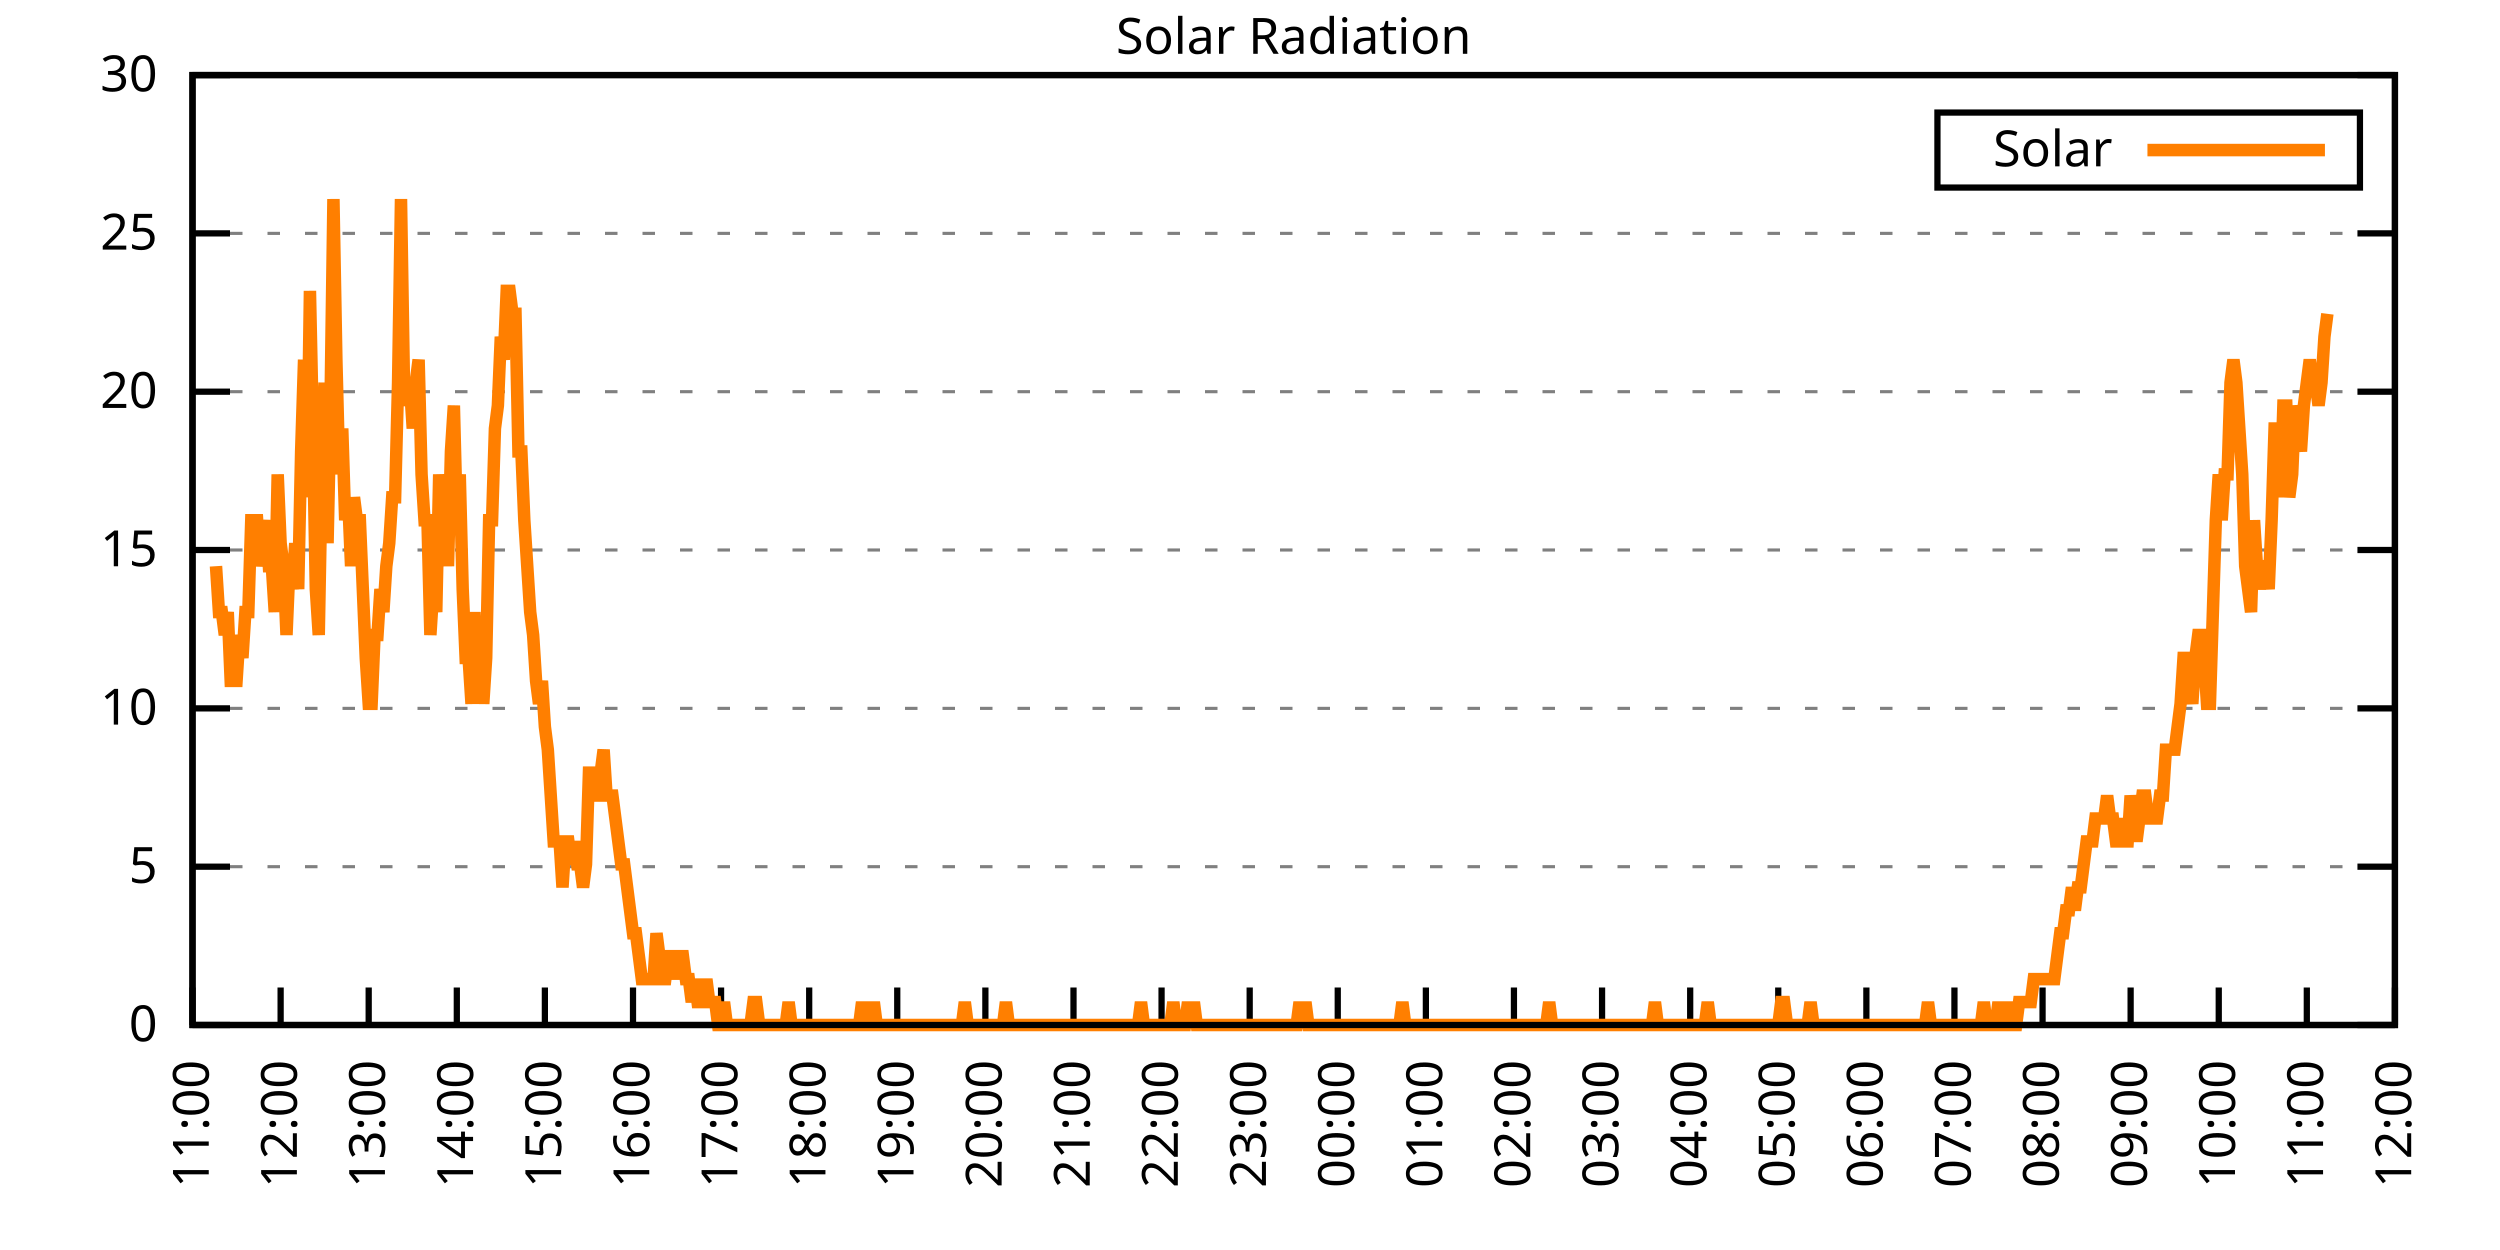
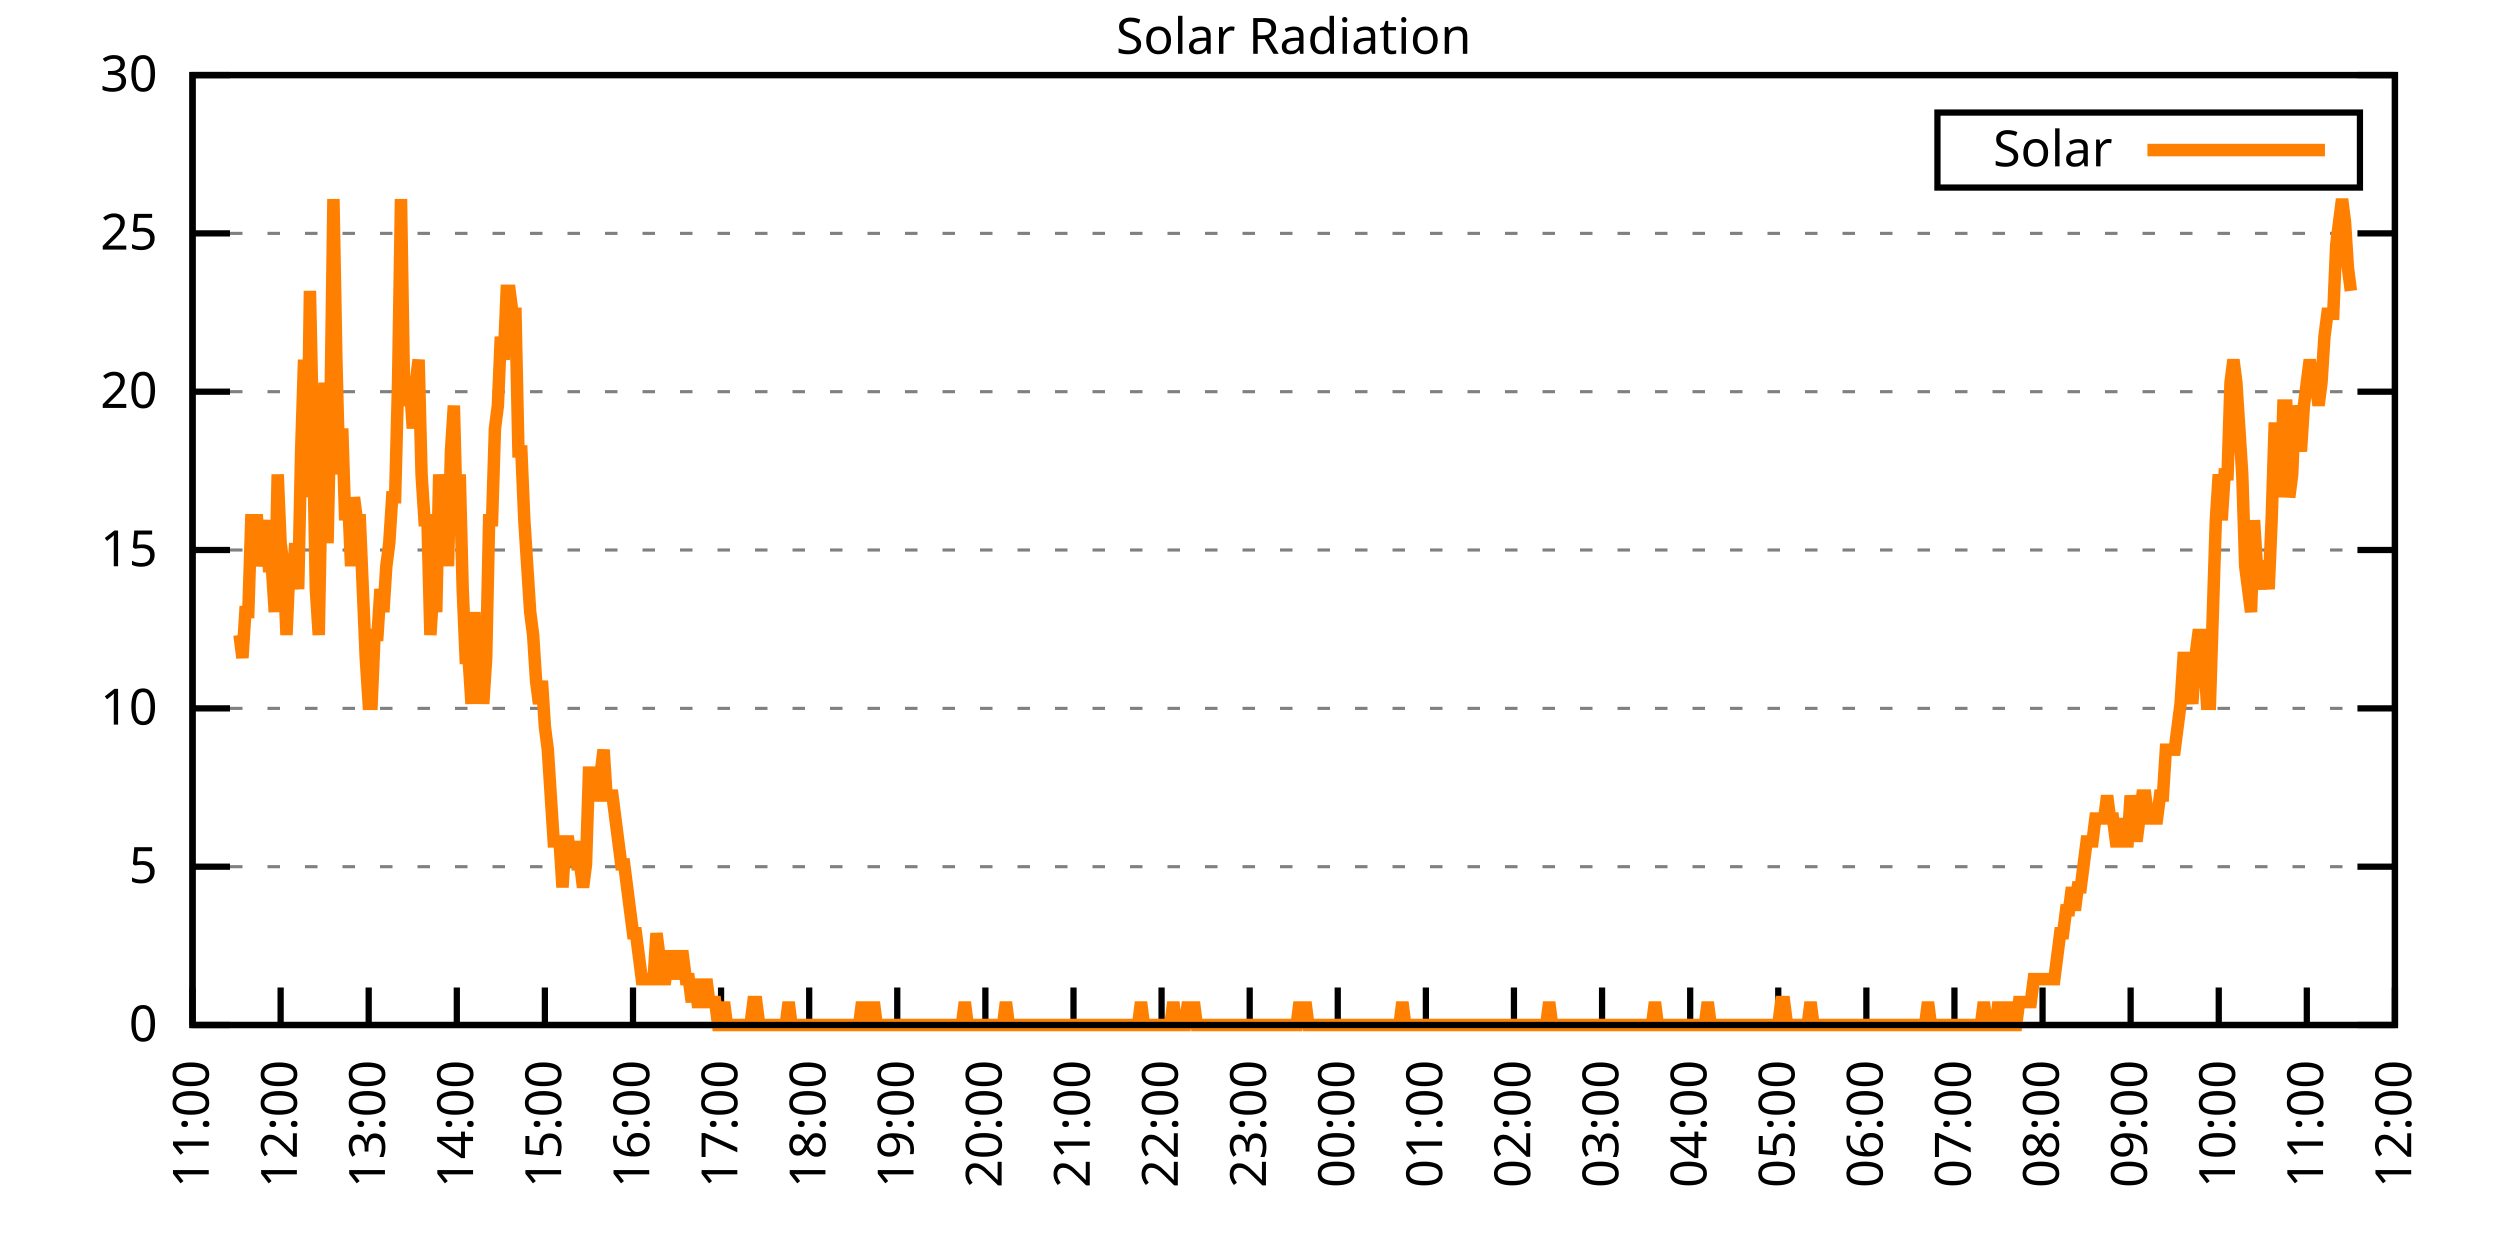
<svg xmlns="http://www.w3.org/2000/svg" xmlns:xlink="http://www.w3.org/1999/xlink" width="400" height="200" viewBox="0 0 400 200">
  <g id="gnuplot_canvas">
    <rect x="0" y="0" width="400" height="200" fill="none" />
    <defs>
      <circle id="gpDot" r="0.5" stroke-width="0.5" stroke="currentColor" />
      <path id="gpPt0" stroke-width="0.333" stroke="currentColor" d="M-1,0 h2 M0,-1 v2" />
      <path id="gpPt1" stroke-width="0.333" stroke="currentColor" d="M-1,-1 L1,1 M1,-1 L-1,1" />
      <path id="gpPt2" stroke-width="0.333" stroke="currentColor" d="M-1,0 L1,0 M0,-1 L0,1 M-1,-1 L1,1 M-1,1 L1,-1" />
      <rect id="gpPt3" stroke-width="0.333" stroke="currentColor" x="-1" y="-1" width="2" height="2" />
      <rect id="gpPt4" stroke-width="0.333" stroke="currentColor" fill="currentColor" x="-1" y="-1" width="2" height="2" />
      <circle id="gpPt5" stroke-width="0.333" stroke="currentColor" cx="0" cy="0" r="1" />
      <use xlink:href="#gpPt5" id="gpPt6" fill="currentColor" stroke="none" />
      <path id="gpPt7" stroke-width="0.333" stroke="currentColor" d="M0,-1.33 L-1.33,0.67 L1.33,0.67 z" />
      <use xlink:href="#gpPt7" id="gpPt8" fill="currentColor" stroke="none" />
      <use xlink:href="#gpPt7" id="gpPt9" stroke="currentColor" transform="rotate(180)" />
      <use xlink:href="#gpPt9" id="gpPt10" fill="currentColor" stroke="none" />
      <use xlink:href="#gpPt3" id="gpPt11" stroke="currentColor" transform="rotate(45)" />
      <use xlink:href="#gpPt11" id="gpPt12" fill="currentColor" stroke="none" />
      <path id="gpPt13" stroke-width="0.333" stroke="currentColor" d="M0,1.330 L1.265,0.411 L0.782,-1.067 L-0.782,-1.076 L-1.265,0.411 z" />
      <use xlink:href="#gpPt13" id="gpPt14" fill="currentColor" stroke="none" />
      <filter id="textbox" filterUnits="objectBoundingBox" x="0" y="0" height="1" width="1">
        <feFlood flood-color="white" flood-opacity="1" result="bgnd" />
        <feComposite in="SourceGraphic" in2="bgnd" operator="atop" />
      </filter>
      <filter id="greybox" filterUnits="objectBoundingBox" x="0" y="0" height="1" width="1">
        <feFlood flood-color="lightgrey" flood-opacity="1" result="grey" />
        <feComposite in="SourceGraphic" in2="grey" operator="atop" />
      </filter>
    </defs>
    <g fill="none" color="white" stroke="currentColor" stroke-width="1.00" stroke-linecap="butt" stroke-linejoin="miter">
</g>
    <g fill="none" color="black" stroke="currentColor" stroke-width="1.00" stroke-linecap="butt" stroke-linejoin="miter">
      <g stroke="none" shape-rendering="crispEdges">
        <polygon fill="rgb(255, 255, 255)" points="30.80,164.00 383.18,164.00 383.18,12.02 30.80,12.02 " />
      </g>
    </g>
    <g fill="none" color="black" stroke="currentColor" stroke-width="1.00" stroke-linecap="butt" stroke-linejoin="miter">
</g>
    <g fill="none" color="black" stroke="black" stroke-width="0.50" stroke-linecap="butt" stroke-linejoin="miter">
</g>
    <g fill="none" color="gray" stroke="currentColor" stroke-width="0.50" stroke-linecap="butt" stroke-linejoin="miter">
      <path stroke="gray" stroke-dasharray="2,4" class="gridline" d="M30.80,164.00 L383.19,164.00  " />
    </g>
    <g fill="none" color="gray" stroke="gray" stroke-width="1.00" stroke-linecap="butt" stroke-linejoin="miter">
</g>
    <g fill="none" color="black" stroke="currentColor" stroke-width="1.00" stroke-linecap="butt" stroke-linejoin="miter">
      <path stroke="black" d="M30.80,164.00 L36.80,164.00 M383.19,164.00 L377.19,164.00  " />
      <g transform="translate(25.20,166.60)" stroke="none" fill="black" font-family="Sans" font-size="8.00" text-anchor="end">
        <text>
          <tspan font-family="Sans"> 0</tspan>
        </text>
      </g>
    </g>
    <g fill="none" color="black" stroke="currentColor" stroke-width="1.00" stroke-linecap="butt" stroke-linejoin="miter">
</g>
    <g fill="none" color="black" stroke="black" stroke-width="0.50" stroke-linecap="butt" stroke-linejoin="miter">
</g>
    <g fill="none" color="gray" stroke="currentColor" stroke-width="0.50" stroke-linecap="butt" stroke-linejoin="miter">
      <path stroke="gray" stroke-dasharray="2,4" class="gridline" d="M30.80,138.67 L383.19,138.67  " />
    </g>
    <g fill="none" color="gray" stroke="gray" stroke-width="1.00" stroke-linecap="butt" stroke-linejoin="miter">
</g>
    <g fill="none" color="black" stroke="currentColor" stroke-width="1.00" stroke-linecap="butt" stroke-linejoin="miter">
      <path stroke="black" d="M30.80,138.67 L36.80,138.67 M383.19,138.67 L377.19,138.67  " />
      <g transform="translate(25.20,141.27)" stroke="none" fill="black" font-family="Sans" font-size="8.00" text-anchor="end">
        <text>
          <tspan font-family="Sans"> 5</tspan>
        </text>
      </g>
    </g>
    <g fill="none" color="black" stroke="currentColor" stroke-width="1.00" stroke-linecap="butt" stroke-linejoin="miter">
</g>
    <g fill="none" color="black" stroke="black" stroke-width="0.50" stroke-linecap="butt" stroke-linejoin="miter">
</g>
    <g fill="none" color="gray" stroke="currentColor" stroke-width="0.50" stroke-linecap="butt" stroke-linejoin="miter">
      <path stroke="gray" stroke-dasharray="2,4" class="gridline" d="M30.80,113.34 L383.19,113.34  " />
    </g>
    <g fill="none" color="gray" stroke="gray" stroke-width="1.00" stroke-linecap="butt" stroke-linejoin="miter">
</g>
    <g fill="none" color="black" stroke="currentColor" stroke-width="1.00" stroke-linecap="butt" stroke-linejoin="miter">
      <path stroke="black" d="M30.80,113.34 L36.80,113.34 M383.19,113.34 L377.19,113.34  " />
      <g transform="translate(25.20,115.94)" stroke="none" fill="black" font-family="Sans" font-size="8.00" text-anchor="end">
        <text>
          <tspan font-family="Sans"> 10</tspan>
        </text>
      </g>
    </g>
    <g fill="none" color="black" stroke="currentColor" stroke-width="1.00" stroke-linecap="butt" stroke-linejoin="miter">
</g>
    <g fill="none" color="black" stroke="black" stroke-width="0.50" stroke-linecap="butt" stroke-linejoin="miter">
</g>
    <g fill="none" color="gray" stroke="currentColor" stroke-width="0.50" stroke-linecap="butt" stroke-linejoin="miter">
      <path stroke="gray" stroke-dasharray="2,4" class="gridline" d="M30.80,88.00 L383.19,88.00  " />
    </g>
    <g fill="none" color="gray" stroke="gray" stroke-width="1.00" stroke-linecap="butt" stroke-linejoin="miter">
</g>
    <g fill="none" color="black" stroke="currentColor" stroke-width="1.00" stroke-linecap="butt" stroke-linejoin="miter">
      <path stroke="black" d="M30.80,88.00 L36.80,88.00 M383.19,88.00 L377.19,88.00  " />
      <g transform="translate(25.20,90.60)" stroke="none" fill="black" font-family="Sans" font-size="8.00" text-anchor="end">
        <text>
          <tspan font-family="Sans"> 15</tspan>
        </text>
      </g>
    </g>
    <g fill="none" color="black" stroke="currentColor" stroke-width="1.00" stroke-linecap="butt" stroke-linejoin="miter">
</g>
    <g fill="none" color="black" stroke="black" stroke-width="0.50" stroke-linecap="butt" stroke-linejoin="miter">
</g>
    <g fill="none" color="gray" stroke="currentColor" stroke-width="0.50" stroke-linecap="butt" stroke-linejoin="miter">
      <path stroke="gray" stroke-dasharray="2,4" class="gridline" d="M30.80,62.67 L383.19,62.67  " />
    </g>
    <g fill="none" color="gray" stroke="gray" stroke-width="1.00" stroke-linecap="butt" stroke-linejoin="miter">
</g>
    <g fill="none" color="black" stroke="currentColor" stroke-width="1.00" stroke-linecap="butt" stroke-linejoin="miter">
      <path stroke="black" d="M30.80,62.67 L36.80,62.67 M383.19,62.67 L377.19,62.67  " />
      <g transform="translate(25.20,65.27)" stroke="none" fill="black" font-family="Sans" font-size="8.00" text-anchor="end">
        <text>
          <tspan font-family="Sans"> 20</tspan>
        </text>
      </g>
    </g>
    <g fill="none" color="black" stroke="currentColor" stroke-width="1.00" stroke-linecap="butt" stroke-linejoin="miter">
</g>
    <g fill="none" color="black" stroke="black" stroke-width="0.50" stroke-linecap="butt" stroke-linejoin="miter">
</g>
    <g fill="none" color="gray" stroke="currentColor" stroke-width="0.50" stroke-linecap="butt" stroke-linejoin="miter">
      <path stroke="gray" stroke-dasharray="2,4" class="gridline" d="M30.80,37.34 L383.19,37.34  " />
    </g>
    <g fill="none" color="gray" stroke="gray" stroke-width="1.00" stroke-linecap="butt" stroke-linejoin="miter">
</g>
    <g fill="none" color="black" stroke="currentColor" stroke-width="1.00" stroke-linecap="butt" stroke-linejoin="miter">
      <path stroke="black" d="M30.80,37.34 L36.80,37.34 M383.19,37.34 L377.19,37.34  " />
      <g transform="translate(25.20,39.94)" stroke="none" fill="black" font-family="Sans" font-size="8.00" text-anchor="end">
        <text>
          <tspan font-family="Sans"> 25</tspan>
        </text>
      </g>
    </g>
    <g fill="none" color="black" stroke="currentColor" stroke-width="1.00" stroke-linecap="butt" stroke-linejoin="miter">
</g>
    <g fill="none" color="black" stroke="black" stroke-width="0.50" stroke-linecap="butt" stroke-linejoin="miter">
</g>
    <g fill="none" color="gray" stroke="currentColor" stroke-width="0.50" stroke-linecap="butt" stroke-linejoin="miter">
      <path stroke="gray" stroke-dasharray="2,4" class="gridline" d="M30.80,12.01 L383.19,12.01  " />
    </g>
    <g fill="none" color="gray" stroke="gray" stroke-width="1.00" stroke-linecap="butt" stroke-linejoin="miter">
</g>
    <g fill="none" color="black" stroke="currentColor" stroke-width="1.00" stroke-linecap="butt" stroke-linejoin="miter">
      <path stroke="black" d="M30.80,12.01 L36.80,12.01 M383.19,12.01 L377.19,12.01  " />
      <g transform="translate(25.20,14.61)" stroke="none" fill="black" font-family="Sans" font-size="8.00" text-anchor="end">
        <text>
          <tspan font-family="Sans"> 30</tspan>
        </text>
      </g>
    </g>
    <g fill="none" color="black" stroke="currentColor" stroke-width="1.00" stroke-linecap="butt" stroke-linejoin="miter">
      <path stroke="black" d="M30.80,164.00 L30.80,158.00  " />
      <g transform="translate(33.40,169.60) rotate(270.00)" stroke="none" fill="black" font-family="Sans" font-size="8.00" text-anchor="end">
        <text>
          <tspan font-family="Sans">11:00</tspan>
        </text>
      </g>
    </g>
    <g fill="none" color="black" stroke="currentColor" stroke-width="1.00" stroke-linecap="butt" stroke-linejoin="miter">
      <path stroke="black" d="M44.90,164.00 L44.90,158.00  " />
      <g transform="translate(47.50,169.60) rotate(270.00)" stroke="none" fill="black" font-family="Sans" font-size="8.00" text-anchor="end">
        <text>
          <tspan font-family="Sans">12:00</tspan>
        </text>
      </g>
    </g>
    <g fill="none" color="black" stroke="currentColor" stroke-width="1.00" stroke-linecap="butt" stroke-linejoin="miter">
      <path stroke="black" d="M58.99,164.00 L58.99,158.00  " />
      <g transform="translate(61.59,169.60) rotate(270.00)" stroke="none" fill="black" font-family="Sans" font-size="8.00" text-anchor="end">
        <text>
          <tspan font-family="Sans">13:00</tspan>
        </text>
      </g>
    </g>
    <g fill="none" color="black" stroke="currentColor" stroke-width="1.00" stroke-linecap="butt" stroke-linejoin="miter">
      <path stroke="black" d="M73.09,164.00 L73.09,158.00  " />
      <g transform="translate(75.69,169.60) rotate(270.00)" stroke="none" fill="black" font-family="Sans" font-size="8.00" text-anchor="end">
        <text>
          <tspan font-family="Sans">14:00</tspan>
        </text>
      </g>
    </g>
    <g fill="none" color="black" stroke="currentColor" stroke-width="1.00" stroke-linecap="butt" stroke-linejoin="miter">
      <path stroke="black" d="M87.18,164.00 L87.18,158.00  " />
      <g transform="translate(89.78,169.60) rotate(270.00)" stroke="none" fill="black" font-family="Sans" font-size="8.00" text-anchor="end">
        <text>
          <tspan font-family="Sans">15:00</tspan>
        </text>
      </g>
    </g>
    <g fill="none" color="black" stroke="currentColor" stroke-width="1.00" stroke-linecap="butt" stroke-linejoin="miter">
      <path stroke="black" d="M101.28,164.00 L101.28,158.00  " />
      <g transform="translate(103.88,169.60) rotate(270.00)" stroke="none" fill="black" font-family="Sans" font-size="8.00" text-anchor="end">
        <text>
          <tspan font-family="Sans">16:00</tspan>
        </text>
      </g>
    </g>
    <g fill="none" color="black" stroke="currentColor" stroke-width="1.00" stroke-linecap="butt" stroke-linejoin="miter">
      <path stroke="black" d="M115.37,164.00 L115.37,158.00  " />
      <g transform="translate(117.97,169.60) rotate(270.00)" stroke="none" fill="black" font-family="Sans" font-size="8.00" text-anchor="end">
        <text>
          <tspan font-family="Sans">17:00</tspan>
        </text>
      </g>
    </g>
    <g fill="none" color="black" stroke="currentColor" stroke-width="1.00" stroke-linecap="butt" stroke-linejoin="miter">
      <path stroke="black" d="M129.47,164.00 L129.47,158.00  " />
      <g transform="translate(132.07,169.60) rotate(270.00)" stroke="none" fill="black" font-family="Sans" font-size="8.00" text-anchor="end">
        <text>
          <tspan font-family="Sans">18:00</tspan>
        </text>
      </g>
    </g>
    <g fill="none" color="black" stroke="currentColor" stroke-width="1.00" stroke-linecap="butt" stroke-linejoin="miter">
      <path stroke="black" d="M143.56,164.00 L143.56,158.00  " />
      <g transform="translate(146.16,169.60) rotate(270.00)" stroke="none" fill="black" font-family="Sans" font-size="8.00" text-anchor="end">
        <text>
          <tspan font-family="Sans">19:00</tspan>
        </text>
      </g>
    </g>
    <g fill="none" color="black" stroke="currentColor" stroke-width="1.00" stroke-linecap="butt" stroke-linejoin="miter">
      <path stroke="black" d="M157.66,164.00 L157.66,158.00  " />
      <g transform="translate(160.26,169.60) rotate(270.00)" stroke="none" fill="black" font-family="Sans" font-size="8.00" text-anchor="end">
        <text>
          <tspan font-family="Sans">20:00</tspan>
        </text>
      </g>
    </g>
    <g fill="none" color="black" stroke="currentColor" stroke-width="1.00" stroke-linecap="butt" stroke-linejoin="miter">
      <path stroke="black" d="M171.76,164.00 L171.76,158.00  " />
      <g transform="translate(174.36,169.60) rotate(270.00)" stroke="none" fill="black" font-family="Sans" font-size="8.00" text-anchor="end">
        <text>
          <tspan font-family="Sans">21:00</tspan>
        </text>
      </g>
    </g>
    <g fill="none" color="black" stroke="currentColor" stroke-width="1.00" stroke-linecap="butt" stroke-linejoin="miter">
      <path stroke="black" d="M185.85,164.00 L185.85,158.00  " />
      <g transform="translate(188.45,169.60) rotate(270.00)" stroke="none" fill="black" font-family="Sans" font-size="8.00" text-anchor="end">
        <text>
          <tspan font-family="Sans">22:00</tspan>
        </text>
      </g>
    </g>
    <g fill="none" color="black" stroke="currentColor" stroke-width="1.00" stroke-linecap="butt" stroke-linejoin="miter">
      <path stroke="black" d="M199.95,164.00 L199.95,158.00  " />
      <g transform="translate(202.55,169.60) rotate(270.00)" stroke="none" fill="black" font-family="Sans" font-size="8.00" text-anchor="end">
        <text>
          <tspan font-family="Sans">23:00</tspan>
        </text>
      </g>
    </g>
    <g fill="none" color="black" stroke="currentColor" stroke-width="1.00" stroke-linecap="butt" stroke-linejoin="miter">
      <path stroke="black" d="M214.04,164.00 L214.04,158.00  " />
      <g transform="translate(216.64,169.60) rotate(270.00)" stroke="none" fill="black" font-family="Sans" font-size="8.00" text-anchor="end">
        <text>
          <tspan font-family="Sans">00:00</tspan>
        </text>
      </g>
    </g>
    <g fill="none" color="black" stroke="currentColor" stroke-width="1.00" stroke-linecap="butt" stroke-linejoin="miter">
      <path stroke="black" d="M228.14,164.00 L228.14,158.00  " />
      <g transform="translate(230.74,169.60) rotate(270.00)" stroke="none" fill="black" font-family="Sans" font-size="8.00" text-anchor="end">
        <text>
          <tspan font-family="Sans">01:00</tspan>
        </text>
      </g>
    </g>
    <g fill="none" color="black" stroke="currentColor" stroke-width="1.00" stroke-linecap="butt" stroke-linejoin="miter">
      <path stroke="black" d="M242.23,164.00 L242.23,158.00  " />
      <g transform="translate(244.83,169.60) rotate(270.00)" stroke="none" fill="black" font-family="Sans" font-size="8.00" text-anchor="end">
        <text>
          <tspan font-family="Sans">02:00</tspan>
        </text>
      </g>
    </g>
    <g fill="none" color="black" stroke="currentColor" stroke-width="1.00" stroke-linecap="butt" stroke-linejoin="miter">
      <path stroke="black" d="M256.33,164.00 L256.33,158.00  " />
      <g transform="translate(258.93,169.60) rotate(270.00)" stroke="none" fill="black" font-family="Sans" font-size="8.00" text-anchor="end">
        <text>
          <tspan font-family="Sans">03:00</tspan>
        </text>
      </g>
    </g>
    <g fill="none" color="black" stroke="currentColor" stroke-width="1.00" stroke-linecap="butt" stroke-linejoin="miter">
      <path stroke="black" d="M270.43,164.00 L270.43,158.00  " />
      <g transform="translate(273.03,169.60) rotate(270.00)" stroke="none" fill="black" font-family="Sans" font-size="8.00" text-anchor="end">
        <text>
          <tspan font-family="Sans">04:00</tspan>
        </text>
      </g>
    </g>
    <g fill="none" color="black" stroke="currentColor" stroke-width="1.00" stroke-linecap="butt" stroke-linejoin="miter">
      <path stroke="black" d="M284.52,164.00 L284.52,158.00  " />
      <g transform="translate(287.12,169.60) rotate(270.00)" stroke="none" fill="black" font-family="Sans" font-size="8.00" text-anchor="end">
        <text>
          <tspan font-family="Sans">05:00</tspan>
        </text>
      </g>
    </g>
    <g fill="none" color="black" stroke="currentColor" stroke-width="1.00" stroke-linecap="butt" stroke-linejoin="miter">
      <path stroke="black" d="M298.62,164.00 L298.62,158.00  " />
      <g transform="translate(301.22,169.60) rotate(270.00)" stroke="none" fill="black" font-family="Sans" font-size="8.00" text-anchor="end">
        <text>
          <tspan font-family="Sans">06:00</tspan>
        </text>
      </g>
    </g>
    <g fill="none" color="black" stroke="currentColor" stroke-width="1.00" stroke-linecap="butt" stroke-linejoin="miter">
      <path stroke="black" d="M312.71,164.00 L312.71,158.00  " />
      <g transform="translate(315.31,169.60) rotate(270.00)" stroke="none" fill="black" font-family="Sans" font-size="8.00" text-anchor="end">
        <text>
          <tspan font-family="Sans">07:00</tspan>
        </text>
      </g>
    </g>
    <g fill="none" color="black" stroke="currentColor" stroke-width="1.00" stroke-linecap="butt" stroke-linejoin="miter">
      <path stroke="black" d="M326.81,164.00 L326.81,158.00  " />
      <g transform="translate(329.41,169.60) rotate(270.00)" stroke="none" fill="black" font-family="Sans" font-size="8.00" text-anchor="end">
        <text>
          <tspan font-family="Sans">08:00</tspan>
        </text>
      </g>
    </g>
    <g fill="none" color="black" stroke="currentColor" stroke-width="1.00" stroke-linecap="butt" stroke-linejoin="miter">
      <path stroke="black" d="M340.90,164.00 L340.90,158.00  " />
      <g transform="translate(343.50,169.60) rotate(270.00)" stroke="none" fill="black" font-family="Sans" font-size="8.00" text-anchor="end">
        <text>
          <tspan font-family="Sans">09:00</tspan>
        </text>
      </g>
    </g>
    <g fill="none" color="black" stroke="currentColor" stroke-width="1.00" stroke-linecap="butt" stroke-linejoin="miter">
      <path stroke="black" d="M355.00,164.00 L355.00,158.00  " />
      <g transform="translate(357.60,169.60) rotate(270.00)" stroke="none" fill="black" font-family="Sans" font-size="8.00" text-anchor="end">
        <text>
          <tspan font-family="Sans">10:00</tspan>
        </text>
      </g>
    </g>
    <g fill="none" color="black" stroke="currentColor" stroke-width="1.00" stroke-linecap="butt" stroke-linejoin="miter">
      <path stroke="black" d="M369.09,164.00 L369.09,158.00  " />
      <g transform="translate(371.69,169.60) rotate(270.00)" stroke="none" fill="black" font-family="Sans" font-size="8.00" text-anchor="end">
        <text>
          <tspan font-family="Sans">11:00</tspan>
        </text>
      </g>
    </g>
    <g fill="none" color="black" stroke="currentColor" stroke-width="1.00" stroke-linecap="butt" stroke-linejoin="miter">
      <path stroke="black" d="M383.19,164.00 L383.19,158.00  " />
      <g transform="translate(385.79,169.60) rotate(270.00)" stroke="none" fill="black" font-family="Sans" font-size="8.00" text-anchor="end">
        <text>
          <tspan font-family="Sans">12:00</tspan>
        </text>
      </g>
    </g>
    <g fill="none" color="black" stroke="currentColor" stroke-width="1.00" stroke-linecap="butt" stroke-linejoin="miter">
</g>
    <g fill="none" color="black" stroke="currentColor" stroke-width="1.00" stroke-linecap="butt" stroke-linejoin="miter">
      <path stroke="black" d="M30.80,12.01 L30.80,164.00 L383.19,164.00 L383.19,12.01 L30.80,12.01 Z  " />
    </g>
    <g fill="none" color="black" stroke="currentColor" stroke-width="1.00" stroke-linecap="butt" stroke-linejoin="miter">
</g>
    <g fill="none" color="black" stroke="currentColor" stroke-width="1.00" stroke-linecap="butt" stroke-linejoin="miter">
      <path stroke="black" d="M309.99,30.01 L309.99,18.01 L377.59,18.01 L377.59,30.01 L309.99,30.01 Z  " />
    </g>
    <g id="Solar_Radiation_plot_1">
      <g fill="none" color="white" stroke="black" stroke-width="2.00" stroke-linecap="butt" stroke-linejoin="miter">
</g>
      <g fill="none" color="black" stroke="currentColor" stroke-width="2.00" stroke-linecap="butt" stroke-linejoin="miter">
        <g transform="translate(337.99,26.61)" stroke="none" fill="black" font-family="Sans" font-size="8.00" text-anchor="end">
          <text>
            <tspan font-family="Sans">Solar</tspan>
          </text>
        </g>
      </g>
      <g fill="none" color="black" stroke="currentColor" stroke-width="2.00" stroke-linecap="butt" stroke-linejoin="miter">
-         <path stroke="rgb(255, 127,   0)" d="M343.59,24.01 L371.99,24.01 M34.56,90.59 L35.03,97.93 L35.50,97.93 L35.97,101.60 L36.44,97.93 L36.91,108.94   L37.38,108.94 L37.85,108.94 L38.32,101.60 L38.79,105.27 L39.26,97.93 L39.73,97.93 L40.20,83.24 L40.67,83.24   L41.14,83.24 L41.61,90.59 L42.08,86.91 L42.55,83.24 L43.02,90.59 L43.49,90.59 L43.96,97.93 L44.43,75.90   L44.90,86.91 L45.37,90.59 L45.84,101.60 L46.31,90.59 L46.78,94.26 L47.24,86.91 L47.71,94.26 L48.18,72.23   L48.65,57.55 L49.12,79.57 L49.59,46.54 L50.06,68.56 L50.53,94.26 L51.00,101.60 L51.47,75.90 L51.94,61.22   L52.41,86.91 L52.88,64.89 L53.35,31.85 L53.82,57.55 L54.29,75.90 L54.76,68.56 L55.23,83.24 L55.70,79.57   L56.17,90.59 L56.64,79.57 L57.11,83.24 L57.58,83.24 L58.05,94.26 L58.52,105.27 L58.99,112.61 L59.46,112.61   L59.93,101.60 L60.40,101.60 L60.87,94.26 L61.34,97.93 L61.81,90.59 L62.28,86.91 L62.75,79.57 L63.22,79.57   L63.69,61.22 L64.16,31.85 L64.63,61.22 L65.10,64.89 L65.57,61.22 L66.04,68.56 L66.51,61.22 L66.98,57.55   L67.45,75.90 L67.92,83.24 L68.39,83.24 L68.86,101.60 L69.33,94.26 L69.80,97.93 L70.27,75.90 L70.74,83.24   L71.21,79.57 L71.68,90.59 L72.15,72.23 L72.62,64.89 L73.09,83.24 L73.56,75.90 L74.03,94.26 L74.50,105.27   L74.97,105.27 L75.44,112.61 L75.91,97.93 L76.38,112.61 L76.85,101.60 L77.32,112.61 L77.79,105.27 L78.26,83.24   L78.73,83.24 L79.19,68.56 L79.66,64.89 L80.13,53.88 L80.60,57.55 L81.07,46.54 L81.54,46.54 L82.01,50.21   L82.48,50.21 L82.95,72.23 L83.42,72.23 L83.89,83.24 L84.36,90.59 L84.83,97.93 L85.30,101.60 L85.77,108.94   L86.24,112.61 L86.71,108.94 L87.18,116.28 L87.65,119.95 L88.12,127.29 L88.59,134.63 L89.06,134.63 L89.53,134.63   L90.00,141.98 L90.47,134.63 L90.94,134.63 L91.41,138.30 L91.88,134.63 L92.35,138.30 L92.82,138.30 L93.29,141.98   L93.76,138.30 L94.23,123.62 L94.70,123.62 L95.17,127.29 L95.64,127.29 L96.11,123.62 L96.58,119.95 L97.05,127.29   L97.52,127.29 L97.99,127.29 L98.46,130.96 L98.93,134.63 L99.40,138.30 L99.87,138.30 L100.34,141.98 L100.81,145.65   L101.28,149.32 L101.75,149.32 L102.22,152.99 L102.69,156.66 L103.16,156.66 L103.63,156.66 L104.10,156.66 L104.57,156.66   L105.04,149.32 L105.51,152.99 L105.98,156.66 L106.45,156.66 L106.92,152.99 L107.39,152.99 L107.86,156.66 L108.33,152.99   L108.80,152.99 L109.27,152.99 L109.74,156.66 L110.21,156.66 L110.68,160.33 L111.14,156.66 L111.61,160.33 L112.08,160.33   L112.55,160.33 L113.02,156.66 L113.49,160.33 L113.96,160.33 L114.43,160.33 L114.90,164.00 L115.37,164.00 L115.84,160.33   L116.31,164.00 L116.78,164.00 L117.25,164.00 L117.72,164.00 L118.19,164.00 L118.66,164.00 L119.13,164.00 L119.60,164.00   L120.07,164.00 L120.54,160.33 L121.01,160.33 L121.48,164.00 L121.95,164.00 L122.42,164.00 L122.89,164.00 L123.36,164.00   L123.83,164.00 L124.30,164.00 L124.77,164.00 L125.24,164.00 L125.71,164.00 L126.18,160.33 L126.65,164.00 L127.12,164.00   L127.59,164.00 L128.06,164.00 L128.53,164.00 L129.00,164.00 L129.47,164.00 L129.94,164.00 L130.41,164.00 L130.88,164.00   L131.35,164.00 L131.82,164.00 L132.29,164.00 L132.76,164.00 L133.23,164.00 L133.70,164.00 L134.17,164.00 L134.64,164.00   L135.11,164.00 L135.58,164.00 L136.05,164.00 L136.52,164.00 L136.99,164.00 L137.46,164.00 L137.93,160.33 L138.40,164.00   L138.87,164.00 L139.34,164.00 L139.81,160.33 L140.28,164.00 L140.75,164.00 L141.22,164.00 L141.69,164.00 L142.16,164.00   L142.63,164.00 L143.09,164.00 L143.56,164.00 L144.03,164.00 L144.50,164.00 L144.97,164.00 L145.44,164.00 L145.91,164.00   L146.38,164.00 L146.85,164.00 L147.32,164.00 L147.79,164.00 L148.26,164.00 L148.73,164.00 L149.20,164.00 L149.67,164.00   L150.14,164.00 L150.61,164.00 L151.08,164.00 L151.55,164.00 L152.02,164.00 L152.49,164.00 L152.96,164.00 L153.43,164.00   L153.90,164.00 L154.37,160.33 L154.84,164.00 L155.31,164.00 L155.78,164.00 L156.25,164.00 L156.72,164.00 L157.19,164.00   L157.66,164.00 L158.13,164.00 L158.60,164.00 L159.07,164.00 L159.54,164.00 L160.01,164.00 L160.48,164.00 L160.95,160.33   L161.42,164.00 L161.89,164.00 L162.36,164.00 L162.83,164.00 L163.30,164.00 L163.77,164.00 L164.24,164.00 L164.71,164.00   L165.18,164.00 L165.65,164.00 L166.12,164.00 L166.59,164.00 L167.06,164.00 L167.53,164.00 L168.00,164.00 L168.47,164.00   L168.94,164.00 L169.41,164.00 L169.88,164.00 L170.35,164.00 L170.82,164.00 L171.29,164.00 L171.76,164.00 L172.23,164.00   L172.70,164.00 L173.17,164.00 L173.64,164.00 L174.11,164.00 L174.58,164.00 L175.04,164.00 L175.51,164.00 L175.98,164.00   L176.45,164.00 L176.92,164.00 L177.39,164.00 L177.86,164.00 L178.33,164.00 L178.80,164.00 L179.27,164.00 L179.74,164.00   L180.21,164.00 L180.68,164.00 L181.15,164.00 L181.62,164.00 L182.09,164.00 L182.56,160.33 L183.03,164.00 L183.50,164.00   L183.97,164.00 L184.44,164.00 L184.91,164.00 L185.38,164.00 L185.85,164.00 L186.32,164.00 L186.79,164.00 L187.26,164.00   L187.73,160.33 L188.20,164.00 L188.67,164.00 L189.14,164.00 L189.61,164.00 L190.08,160.33 L190.55,164.00 L191.02,160.33   L191.49,164.00 L191.96,164.00 L192.43,164.00 L192.90,164.00 L193.37,164.00 L193.84,164.00 L194.31,164.00 L194.78,164.00   L195.25,164.00 L195.72,164.00 L196.19,164.00 L196.66,164.00 L197.13,164.00 L197.60,164.00 L198.07,164.00 L198.54,164.00   L199.01,164.00 L199.48,164.00 L199.95,164.00 L200.42,164.00 L200.89,164.00 L201.36,164.00 L201.83,164.00 L202.30,164.00   L202.77,164.00 L203.24,164.00 L203.71,164.00 L204.18,164.00 L204.65,164.00 L205.12,164.00 L205.59,164.00 L206.06,164.00   L206.53,164.00 L207.00,164.00 L207.46,164.00 L207.93,160.33 L208.40,164.00 L208.87,160.33 L209.34,164.00 L209.81,164.00   L210.28,164.00 L210.75,164.00 L211.22,164.00 L211.69,164.00 L212.16,164.00 L212.63,164.00 L213.10,164.00 L213.57,164.00   L214.04,164.00 L214.51,164.00 L214.98,164.00 L215.45,164.00 L215.92,164.00 L216.39,164.00 L216.86,164.00 L217.33,164.00   L217.80,164.00 L218.27,164.00 L218.74,164.00 L219.21,164.00 L219.68,164.00 L220.15,164.00 L220.62,164.00 L221.09,164.00   L221.56,164.00 L222.03,164.00 L222.50,164.00 L222.97,164.00 L223.44,164.00 L223.91,164.00 L224.38,160.33 L224.85,164.00   L225.32,164.00 L225.79,164.00 L226.26,164.00 L226.73,164.00 L227.20,164.00 L227.67,164.00 L228.14,164.00 L228.61,164.00   L229.08,164.00 L229.55,164.00 L230.02,164.00 L230.49,164.00 L230.96,164.00 L231.43,164.00 L231.90,164.00 L232.37,164.00   L232.84,164.00 L233.31,164.00 L233.78,164.00 L234.25,164.00 L234.72,164.00 L235.19,164.00 L235.66,164.00 L236.13,164.00   L236.60,164.00 L237.07,164.00 L237.54,164.00 L238.01,164.00 L238.48,164.00 L238.95,164.00 L239.41,164.00 L239.88,164.00   L240.35,164.00 L240.82,164.00 L241.29,164.00 L241.76,164.00 L242.23,164.00 L242.70,164.00 L243.17,164.00 L243.64,164.00   L244.11,164.00 L244.58,164.00 L245.05,164.00 L245.52,164.00 L245.99,164.00 L246.46,164.00 L246.93,164.00 L247.40,164.00   L247.87,160.33 L248.34,164.00 L248.81,164.00 L249.28,164.00 L249.75,164.00 L250.22,164.00 L250.69,164.00 L251.16,164.00   L251.63,164.00 L252.10,164.00 L252.57,164.00 L253.04,164.00 L253.51,164.00 L253.98,164.00 L254.45,164.00 L254.92,164.00   L255.39,164.00 L255.86,164.00 L256.33,164.00 L256.80,164.00 L257.27,164.00 L257.74,164.00 L258.21,164.00 L258.68,164.00   L259.15,164.00 L259.62,164.00 L260.09,164.00 L260.56,164.00 L261.03,164.00 L261.50,164.00 L261.97,164.00 L262.44,164.00   L262.91,164.00 L263.38,164.00 L263.85,164.00 L264.32,164.00 L264.79,160.33 L265.26,164.00 L265.73,164.00 L266.20,164.00   L266.67,164.00 L267.14,164.00 L267.61,164.00 L268.08,164.00 L268.55,164.00 L269.02,164.00 L269.49,164.00 L269.96,164.00   L270.43,164.00 L270.90,164.00 L271.36,164.00 L271.83,164.00 L272.30,164.00 L272.77,164.00 L273.24,160.33 L273.71,164.00   L274.18,164.00 L274.65,164.00 L275.12,164.00 L275.59,164.00 L276.06,164.00 L276.53,164.00 L277.00,164.00 L277.47,164.00   L277.94,164.00 L278.41,164.00 L278.88,164.00 L279.35,164.00 L279.82,164.00 L280.29,164.00 L280.76,164.00 L281.23,164.00   L281.70,164.00 L282.17,164.00 L282.64,164.00 L283.11,164.00 L283.58,164.00 L284.05,164.00 L284.52,164.00 L284.99,160.33   L285.46,160.33 L285.93,164.00 L286.40,164.00 L286.87,164.00 L287.34,164.00 L287.81,164.00 L288.28,164.00 L288.75,164.00   L289.22,164.00 L289.69,160.33 L290.16,164.00 L290.63,164.00 L291.10,164.00 L291.57,164.00 L292.04,164.00 L292.51,164.00   L292.98,164.00 L293.45,164.00 L293.92,164.00 L294.39,164.00 L294.86,164.00 L295.33,164.00 L295.80,164.00 L296.27,164.00   L296.74,164.00 L297.21,164.00 L297.68,164.00 L298.15,164.00 L298.62,164.00 L299.09,164.00 L299.56,164.00 L300.03,164.00   L300.50,164.00 L300.97,164.00 L301.44,164.00 L301.91,164.00 L302.38,164.00 L302.85,164.00 L303.31,164.00 L303.78,164.00   L304.25,164.00 L304.72,164.00 L305.19,164.00 L305.66,164.00 L306.13,164.00 L306.60,164.00 L307.07,164.00 L307.54,164.00   L308.01,164.00 L308.48,160.33 L308.95,164.00 L309.42,164.00 L309.89,164.00 L310.36,164.00 L310.83,164.00 L311.30,164.00   L311.77,164.00 L312.24,164.00 L312.71,164.00 L313.18,164.00 L313.65,164.00 L314.12,164.00 L314.59,164.00 L315.06,164.00   L315.53,164.00 L316.00,164.00 L316.47,164.00 L316.94,164.00 L317.41,160.33 L317.88,164.00 L318.35,164.00 L318.82,164.00   L319.29,164.00 L319.76,160.33 L320.23,164.00 L320.70,164.00 L321.17,160.33 L321.64,164.00 L322.11,164.00 L322.58,164.00   L323.05,160.33 L323.52,160.33 L323.99,160.33 L324.46,160.33 L324.93,160.33 L325.40,156.66 L325.87,156.66 L326.34,156.66   L326.81,156.66 L327.28,156.66 L327.75,156.66 L328.22,156.66 L328.69,156.66 L329.16,152.99 L329.63,149.32 L330.10,149.32   L330.57,145.65 L331.04,145.65 L331.51,141.98 L331.98,145.65 L332.45,141.98 L332.92,141.98 L333.39,138.30 L333.86,134.63   L334.33,134.63 L334.80,134.63 L335.26,130.96 L335.73,130.96 L336.20,130.96 L336.67,130.96 L337.14,127.29 L337.61,130.96   L338.08,130.96 L338.55,134.63 L339.02,134.63 L339.49,130.96 L339.96,134.63 L340.43,134.63 L340.90,127.29 L341.37,130.96   L341.84,134.63 L342.31,130.96 L342.78,127.29 L343.25,127.29 L343.72,130.96 L344.19,130.96 L344.66,130.96 L345.13,130.96   L345.60,127.29 L346.07,127.29 L346.54,119.95 L347.01,119.95 L347.48,119.95 L347.95,119.95 L348.42,116.28 L348.89,112.61   L349.36,105.27 L349.83,105.27 L350.30,108.94 L350.77,112.61 L351.24,105.27 L351.71,101.60 L352.18,101.60 L352.65,105.27   L353.12,112.61 L353.59,112.61 L354.06,97.93 L354.53,83.24 L355.00,75.90 L355.47,83.24 L355.94,75.90 L356.41,75.90   L356.88,61.22 L357.35,57.55 L357.82,61.22 L358.29,68.56 L358.76,75.90 L359.23,90.59 L359.70,94.26 L360.17,97.93   L360.64,83.24 L361.11,90.59 L361.58,94.26 L362.05,90.59 L362.52,90.59 L362.99,94.26 L363.46,83.24 L363.93,68.56   L364.40,68.56 L364.87,79.57 L365.34,64.89 L365.81,64.89 L366.28,79.57 L366.75,75.90 L367.21,64.89 L367.68,68.56   L368.15,72.23 L368.62,64.89 L369.09,61.22 L369.56,57.55 L370.03,61.22 L370.50,61.22 L370.97,64.89 L371.44,61.22   L371.91,53.88 L372.38,50.21  " />
+         <path stroke="rgb(255, 127,   0)" d="M343.59,24.01 L371.99,24.01 M38.32,101.60 L38.79,105.27 L39.26,97.93 L39.73,97.93 L40.20,83.24 L40.67,83.24   L41.14,83.24 L41.61,90.59 L42.08,86.91 L42.55,83.24 L43.02,90.59 L43.49,90.59 L43.96,97.93 L44.43,75.90   L44.90,86.91 L45.37,90.59 L45.84,101.60 L46.31,90.59 L46.78,94.26 L47.24,86.91 L47.71,94.26 L48.18,72.23   L48.65,57.55 L49.12,79.57 L49.59,46.54 L50.06,68.56 L50.53,94.26 L51.00,101.60 L51.47,75.90 L51.94,61.22   L52.41,86.91 L52.88,64.89 L53.35,31.85 L53.82,57.55 L54.29,75.90 L54.76,68.56 L55.23,83.24 L55.70,79.57   L56.17,90.59 L56.64,79.57 L57.11,83.24 L57.58,83.24 L58.05,94.26 L58.52,105.27 L58.99,112.61 L59.46,112.61   L59.93,101.60 L60.40,101.60 L60.87,94.26 L61.34,97.93 L61.81,90.59 L62.28,86.91 L62.75,79.57 L63.22,79.57   L63.69,61.22 L64.16,31.85 L64.63,61.22 L65.10,64.89 L65.57,61.22 L66.04,68.56 L66.51,61.22 L66.98,57.55   L67.45,75.90 L67.92,83.24 L68.39,83.24 L68.86,101.60 L69.33,94.26 L69.80,97.93 L70.27,75.90 L70.74,83.24   L71.21,79.57 L71.68,90.59 L72.15,72.23 L72.62,64.89 L73.09,83.24 L73.56,75.90 L74.03,94.26 L74.50,105.27   L74.97,105.27 L75.44,112.61 L75.91,97.93 L76.38,112.61 L76.85,101.60 L77.32,112.61 L77.79,105.27 L78.26,83.24   L78.73,83.24 L79.19,68.56 L79.66,64.89 L80.13,53.88 L80.60,57.55 L81.07,46.54 L81.54,46.54 L82.01,50.21   L82.48,50.21 L82.95,72.23 L83.42,72.23 L83.89,83.24 L84.36,90.59 L84.83,97.93 L85.30,101.60 L85.77,108.94   L86.24,112.61 L86.71,108.94 L87.18,116.28 L87.65,119.95 L88.12,127.29 L88.59,134.63 L89.06,134.63 L89.53,134.63   L90.00,141.98 L90.47,134.63 L90.94,134.63 L91.41,138.30 L91.88,134.63 L92.35,138.30 L92.82,138.30 L93.29,141.98   L93.76,138.30 L94.23,123.62 L94.70,123.62 L95.17,127.29 L95.64,127.29 L96.11,123.62 L96.58,119.95 L97.05,127.29   L97.52,127.29 L97.99,127.29 L98.46,130.96 L98.93,134.63 L99.40,138.30 L99.87,138.30 L100.34,141.98 L100.81,145.65   L101.28,149.32 L101.75,149.32 L102.22,152.99 L102.69,156.66 L103.16,156.66 L103.63,156.66 L104.10,156.66 L104.57,156.66   L105.04,149.32 L105.51,152.99 L105.98,156.66 L106.45,156.66 L106.92,152.99 L107.39,152.99 L107.86,156.66 L108.33,152.99   L108.80,152.99 L109.27,152.99 L109.74,156.66 L110.21,156.66 L110.68,160.33 L111.14,156.66 L111.61,160.33 L112.08,160.33   L112.55,160.33 L113.02,156.66 L113.49,160.33 L113.96,160.33 L114.43,160.33 L114.90,164.00 L115.37,164.00 L115.84,160.33   L116.31,164.00 L116.78,164.00 L117.25,164.00 L117.72,164.00 L118.19,164.00 L118.66,164.00 L119.13,164.00 L119.60,164.00   L120.07,164.00 L120.54,160.33 L121.01,160.33 L121.48,164.00 L121.95,164.00 L122.42,164.00 L122.89,164.00 L123.36,164.00   L123.83,164.00 L124.30,164.00 L124.77,164.00 L125.24,164.00 L125.71,164.00 L126.18,160.33 L126.65,164.00 L127.12,164.00   L127.59,164.00 L128.06,164.00 L128.53,164.00 L129.00,164.00 L129.47,164.00 L129.94,164.00 L130.41,164.00 L130.88,164.00   L131.35,164.00 L131.82,164.00 L132.29,164.00 L132.76,164.00 L133.23,164.00 L133.70,164.00 L134.17,164.00 L134.64,164.00   L135.11,164.00 L135.58,164.00 L136.05,164.00 L136.52,164.00 L136.99,164.00 L137.46,164.00 L137.93,160.33 L138.40,164.00   L138.87,164.00 L139.34,164.00 L139.81,160.33 L140.28,164.00 L140.75,164.00 L141.22,164.00 L141.69,164.00 L142.16,164.00   L142.63,164.00 L143.09,164.00 L143.56,164.00 L144.03,164.00 L144.50,164.00 L144.97,164.00 L145.44,164.00 L145.91,164.00   L146.38,164.00 L146.85,164.00 L147.32,164.00 L147.79,164.00 L148.26,164.00 L148.73,164.00 L149.20,164.00 L149.67,164.00   L150.14,164.00 L150.61,164.00 L151.08,164.00 L151.55,164.00 L152.02,164.00 L152.49,164.00 L152.96,164.00 L153.43,164.00   L153.90,164.00 L154.37,160.33 L154.84,164.00 L155.31,164.00 L155.78,164.00 L156.25,164.00 L156.72,164.00 L157.19,164.00   L157.66,164.00 L158.13,164.00 L158.60,164.00 L159.07,164.00 L159.54,164.00 L160.01,164.00 L160.48,164.00 L160.95,160.33   L161.42,164.00 L161.89,164.00 L162.36,164.00 L162.83,164.00 L163.30,164.00 L163.77,164.00 L164.24,164.00 L164.71,164.00   L165.18,164.00 L165.65,164.00 L166.12,164.00 L166.59,164.00 L167.06,164.00 L167.53,164.00 L168.00,164.00 L168.47,164.00   L168.94,164.00 L169.41,164.00 L169.88,164.00 L170.35,164.00 L170.82,164.00 L171.29,164.00 L171.76,164.00 L172.23,164.00   L172.70,164.00 L173.17,164.00 L173.64,164.00 L174.11,164.00 L174.58,164.00 L175.04,164.00 L175.51,164.00 L175.98,164.00   L176.45,164.00 L176.92,164.00 L177.39,164.00 L177.86,164.00 L178.33,164.00 L178.80,164.00 L179.27,164.00 L179.74,164.00   L180.21,164.00 L180.68,164.00 L181.15,164.00 L181.62,164.00 L182.09,164.00 L182.56,160.33 L183.03,164.00 L183.50,164.00   L183.97,164.00 L184.44,164.00 L184.91,164.00 L185.38,164.00 L185.85,164.00 L186.32,164.00 L186.79,164.00 L187.26,164.00   L187.73,160.33 L188.20,164.00 L188.67,164.00 L189.14,164.00 L189.61,164.00 L190.08,160.33 L190.55,164.00 L191.02,160.33   L191.49,164.00 L191.96,164.00 L192.43,164.00 L192.90,164.00 L193.37,164.00 L193.84,164.00 L194.31,164.00 L194.78,164.00   L195.25,164.00 L195.72,164.00 L196.19,164.00 L196.66,164.00 L197.13,164.00 L197.60,164.00 L198.07,164.00 L198.54,164.00   L199.01,164.00 L199.48,164.00 L199.95,164.00 L200.42,164.00 L200.89,164.00 L201.36,164.00 L201.83,164.00 L202.30,164.00   L202.77,164.00 L203.24,164.00 L203.71,164.00 L204.18,164.00 L204.65,164.00 L205.12,164.00 L205.59,164.00 L206.06,164.00   L206.53,164.00 L207.00,164.00 L207.46,164.00 L207.93,160.33 L208.40,164.00 L208.87,160.33 L209.34,164.00 L209.81,164.00   L210.28,164.00 L210.75,164.00 L211.22,164.00 L211.69,164.00 L212.16,164.00 L212.63,164.00 L213.10,164.00 L213.57,164.00   L214.04,164.00 L214.51,164.00 L214.98,164.00 L215.45,164.00 L215.92,164.00 L216.39,164.00 L216.86,164.00 L217.33,164.00   L217.80,164.00 L218.27,164.00 L218.74,164.00 L219.21,164.00 L219.68,164.00 L220.15,164.00 L220.62,164.00 L221.09,164.00   L221.56,164.00 L222.03,164.00 L222.50,164.00 L222.97,164.00 L223.44,164.00 L223.91,164.00 L224.38,160.33 L224.85,164.00   L225.32,164.00 L225.79,164.00 L226.26,164.00 L226.73,164.00 L227.20,164.00 L227.67,164.00 L228.14,164.00 L228.61,164.00   L229.08,164.00 L229.55,164.00 L230.02,164.00 L230.49,164.00 L230.96,164.00 L231.43,164.00 L231.90,164.00 L232.37,164.00   L232.84,164.00 L233.31,164.00 L233.78,164.00 L234.25,164.00 L234.72,164.00 L235.19,164.00 L235.66,164.00 L236.13,164.00   L236.60,164.00 L237.07,164.00 L237.54,164.00 L238.01,164.00 L238.48,164.00 L238.95,164.00 L239.41,164.00 L239.88,164.00   L240.35,164.00 L240.82,164.00 L241.29,164.00 L241.76,164.00 L242.23,164.00 L242.70,164.00 L243.17,164.00 L243.64,164.00   L244.11,164.00 L244.58,164.00 L245.05,164.00 L245.52,164.00 L245.99,164.00 L246.46,164.00 L246.93,164.00 L247.40,164.00   L247.87,160.33 L248.34,164.00 L248.81,164.00 L249.28,164.00 L249.75,164.00 L250.22,164.00 L250.69,164.00 L251.16,164.00   L251.63,164.00 L252.10,164.00 L252.57,164.00 L253.04,164.00 L253.51,164.00 L253.98,164.00 L254.45,164.00 L254.92,164.00   L255.39,164.00 L255.86,164.00 L256.33,164.00 L256.80,164.00 L257.27,164.00 L257.74,164.00 L258.21,164.00 L258.68,164.00   L259.15,164.00 L259.62,164.00 L260.09,164.00 L260.56,164.00 L261.03,164.00 L261.50,164.00 L261.97,164.00 L262.44,164.00   L262.91,164.00 L263.38,164.00 L263.85,164.00 L264.32,164.00 L264.79,160.33 L265.26,164.00 L265.73,164.00 L266.20,164.00   L266.67,164.00 L267.14,164.00 L267.61,164.00 L268.08,164.00 L268.55,164.00 L269.02,164.00 L269.49,164.00 L269.96,164.00   L270.43,164.00 L270.90,164.00 L271.36,164.00 L271.83,164.00 L272.30,164.00 L272.77,164.00 L273.24,160.33 L273.71,164.00   L274.18,164.00 L274.65,164.00 L275.12,164.00 L275.59,164.00 L276.06,164.00 L276.53,164.00 L277.00,164.00 L277.47,164.00   L277.94,164.00 L278.41,164.00 L278.88,164.00 L279.35,164.00 L279.82,164.00 L280.29,164.00 L280.76,164.00 L281.23,164.00   L281.70,164.00 L282.17,164.00 L282.64,164.00 L283.11,164.00 L283.58,164.00 L284.05,164.00 L284.52,164.00 L284.99,160.33   L285.46,160.33 L285.93,164.00 L286.40,164.00 L286.87,164.00 L287.34,164.00 L287.81,164.00 L288.28,164.00 L288.75,164.00   L289.22,164.00 L289.69,160.33 L290.16,164.00 L290.63,164.00 L291.10,164.00 L291.57,164.00 L292.04,164.00 L292.51,164.00   L292.98,164.00 L293.45,164.00 L293.92,164.00 L294.39,164.00 L294.86,164.00 L295.33,164.00 L295.80,164.00 L296.27,164.00   L296.74,164.00 L297.21,164.00 L297.68,164.00 L298.15,164.00 L298.62,164.00 L299.09,164.00 L299.56,164.00 L300.03,164.00   L300.50,164.00 L300.97,164.00 L301.44,164.00 L301.91,164.00 L302.38,164.00 L302.85,164.00 L303.31,164.00 L303.78,164.00   L304.25,164.00 L304.72,164.00 L305.19,164.00 L305.66,164.00 L306.13,164.00 L306.60,164.00 L307.07,164.00 L307.54,164.00   L308.01,164.00 L308.48,160.33 L308.95,164.00 L309.42,164.00 L309.89,164.00 L310.36,164.00 L310.83,164.00 L311.30,164.00   L311.77,164.00 L312.24,164.00 L312.71,164.00 L313.18,164.00 L313.65,164.00 L314.12,164.00 L314.59,164.00 L315.06,164.00   L315.53,164.00 L316.00,164.00 L316.47,164.00 L316.94,164.00 L317.41,160.33 L317.88,164.00 L318.35,164.00 L318.82,164.00   L319.29,164.00 L319.76,160.33 L320.23,164.00 L320.70,164.00 L321.17,160.33 L321.64,164.00 L322.11,164.00 L322.58,164.00   L323.05,160.33 L323.52,160.33 L323.99,160.33 L324.46,160.33 L324.93,160.33 L325.40,156.66 L325.87,156.66 L326.34,156.66   L326.81,156.66 L327.28,156.66 L327.75,156.66 L328.22,156.66 L328.69,156.66 L329.16,152.99 L329.63,149.32 L330.10,149.32   L330.57,145.65 L331.04,145.65 L331.51,141.98 L331.98,145.65 L332.45,141.98 L332.92,141.98 L333.39,138.30 L333.86,134.63   L334.33,134.63 L334.80,134.63 L335.26,130.96 L335.73,130.96 L336.20,130.96 L336.67,130.96 L337.14,127.29 L337.61,130.96   L338.08,130.96 L338.55,134.63 L339.02,134.63 L339.49,130.96 L339.96,134.63 L340.43,134.63 L340.90,127.29 L341.37,130.96   L341.84,134.63 L342.31,130.96 L342.78,127.29 L343.25,127.29 L343.72,130.96 L344.19,130.96 L344.66,130.96 L345.13,130.96   L345.60,127.29 L346.07,127.29 L346.54,119.95 L347.01,119.95 L347.48,119.95 L347.95,119.95 L348.42,116.28 L348.89,112.61   L349.36,105.27 L349.83,105.27 L350.30,108.94 L350.77,112.61 L351.24,105.27 L351.71,101.60 L352.18,101.60 L352.65,105.27   L353.12,112.61 L353.59,112.61 L354.06,97.93 L354.53,83.24 L355.00,75.90 L355.47,83.24 L355.94,75.90 L356.41,75.90   L356.88,61.22 L357.35,57.55 L357.82,61.22 L358.29,68.56 L358.76,75.90 L359.23,90.59 L359.70,94.26 L360.17,97.93   L360.64,83.24 L361.11,90.59 L361.58,94.26 L362.05,90.59 L362.52,90.59 L362.99,94.26 L363.46,83.24 L363.93,68.56   L364.40,68.56 L364.87,79.57 L365.34,64.89 L365.81,64.89 L366.28,79.57 L366.75,75.90 L367.21,64.89 L367.68,68.56   L368.15,72.23 L368.62,64.89 L369.09,61.22 L369.56,57.55 L370.03,61.22 L370.50,61.22 L370.97,64.89 L371.44,61.22   L371.91,53.88 L372.38,50.21 L372.85,50.21 L373.32,50.21 L373.79,39.19 L374.26,35.52 L374.73,31.85 L375.20,35.52   L375.67,42.87 L376.14,46.54  " />
      </g>
    </g>
    <g fill="none" color="black" stroke="currentColor" stroke-width="2.00" stroke-linecap="butt" stroke-linejoin="miter">
</g>
    <g fill="none" color="black" stroke="black" stroke-width="1.00" stroke-linecap="butt" stroke-linejoin="miter">
</g>
    <g fill="none" color="black" stroke="currentColor" stroke-width="1.00" stroke-linecap="butt" stroke-linejoin="miter">
      <path stroke="black" d="M30.80,12.01 L30.80,164.00 L383.19,164.00 L383.19,12.01 L30.80,12.01 Z  " />
      <g transform="translate(6.80,88.01) rotate(270.00)" stroke="none" fill="black" font-family="Sans" font-size="8.00" text-anchor="middle">
        <text />
      </g>
    </g>
    <g fill="none" color="black" stroke="currentColor" stroke-width="1.00" stroke-linecap="butt" stroke-linejoin="miter">
</g>
    <g fill="none" color="black" stroke="currentColor" stroke-width="1.00" stroke-linecap="butt" stroke-linejoin="miter">
      <g transform="translate(206.99,8.61)" stroke="none" fill="black" font-family="Sans" font-size="8.00" text-anchor="middle">
        <text>
          <tspan font-family="Sans">Solar Radiation</tspan>
        </text>
      </g>
    </g>
    <g fill="none" color="black" stroke="currentColor" stroke-width="1.00" stroke-linecap="butt" stroke-linejoin="miter">
</g>
  </g>
</svg>
